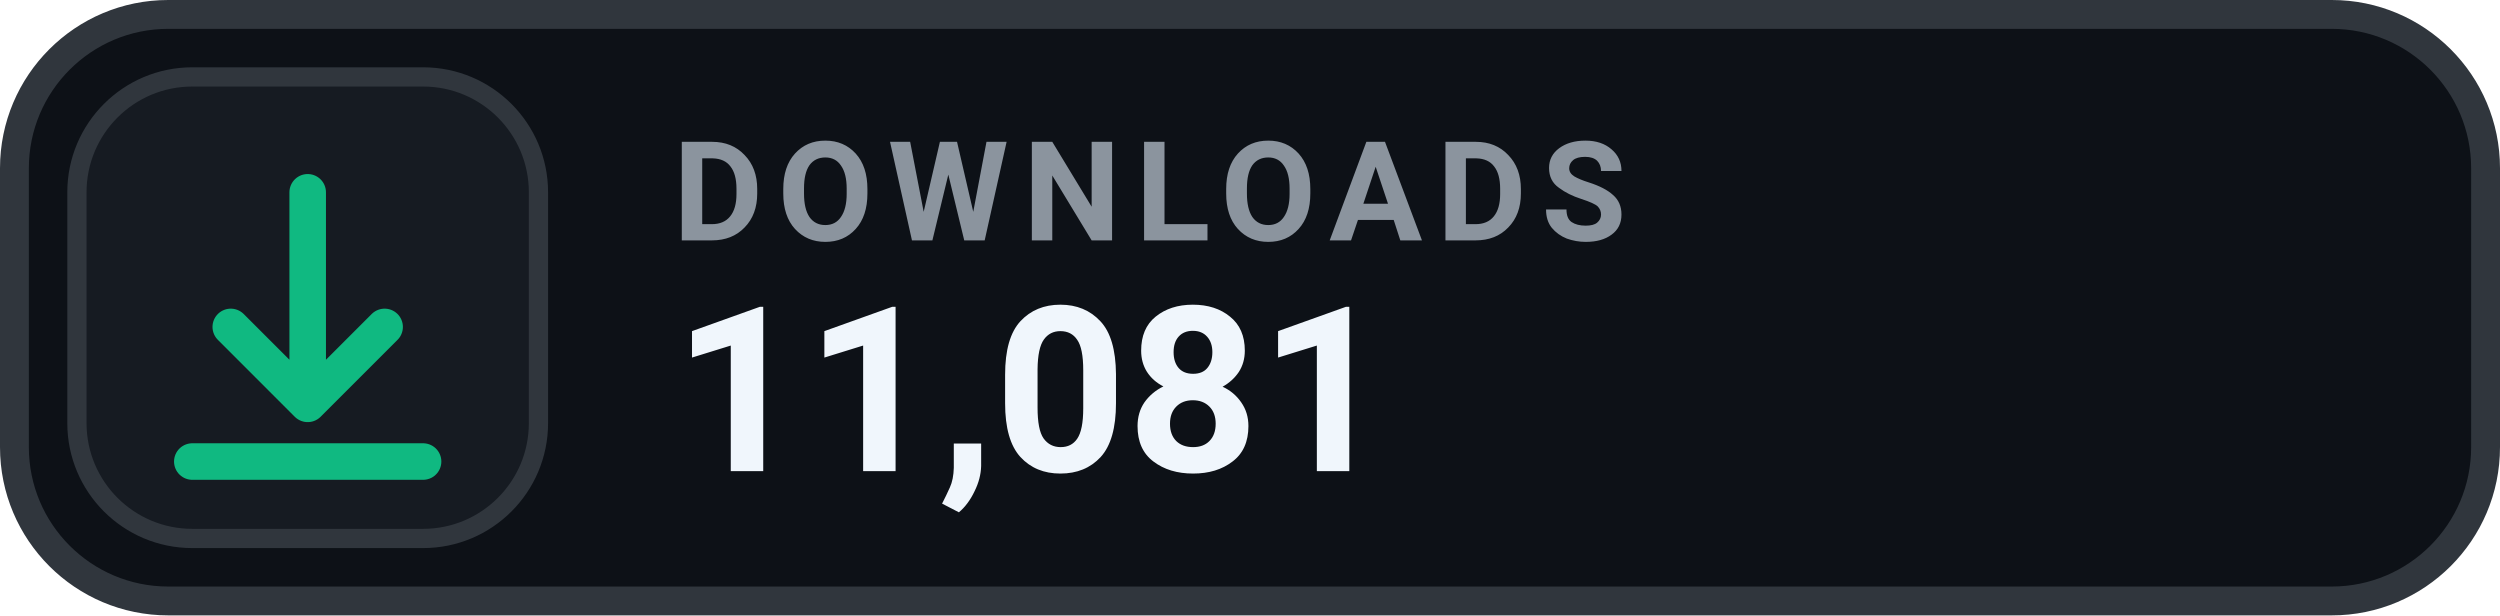
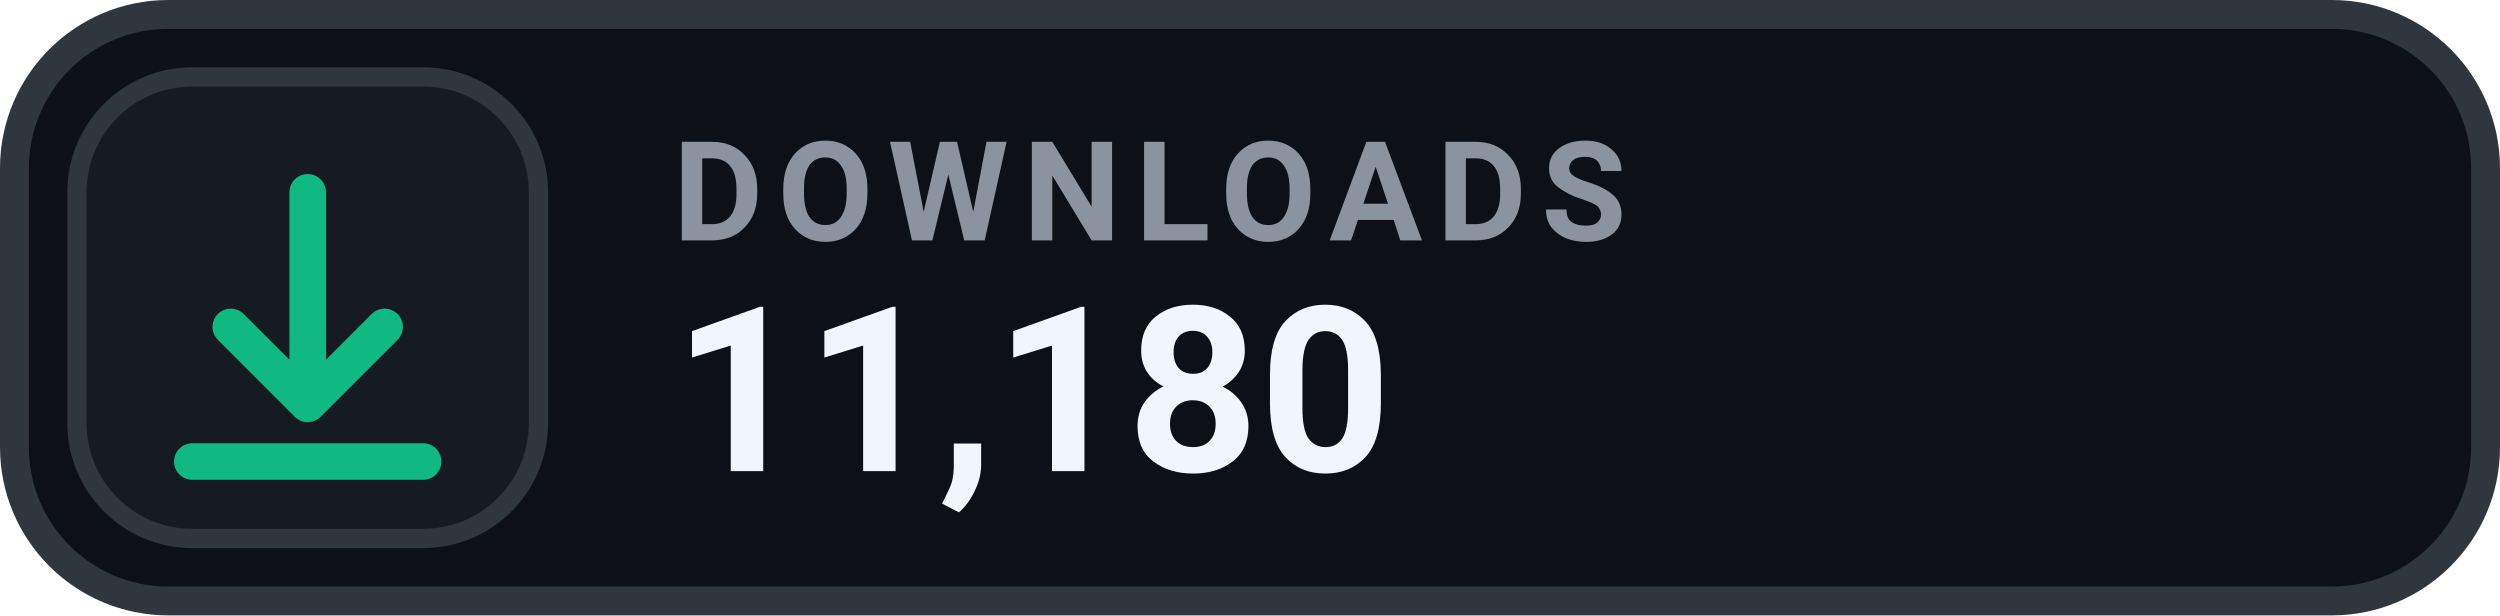
- <svg xmlns="http://www.w3.org/2000/svg" width="130" height="32" viewBox="0 0 130 32" role="img" aria-label="DOWNLOADS 11,081">
+ <svg xmlns="http://www.w3.org/2000/svg" width="130" height="32" viewBox="0 0 130 32" role="img" aria-label="DOWNLOADS 11,180">
  <rect x=".75" y=".75" width="128.5" height="30.5" rx="8" fill="#0D1117" stroke="#30363D" stroke-width="1.5" />
  <rect x="4" y="4" width="24" height="24" rx="6" fill="#161B22" stroke="#30363D" stroke-width="1" />
  <g transform="translate(16 16)" style="color:#10B981;">
    <path d="M0 -6 v11 m0 0 l4 -4 m-4 4 l-4 -4 M-6 8 h12" fill="none" stroke="currentColor" stroke-width="1.9" stroke-linecap="round" stroke-linejoin="round" />
  </g>
  <text x="35" y="12.5" fill="#8B949E" font-family="-apple-system,BlinkMacSystemFont,'Segoe UI',Roboto,Helvetica,Arial,sans-serif" font-size="7.2" font-weight="700" letter-spacing=".75">DOWNLOADS</text>
-   <text x="35" y="24.5" fill="#F0F6FC" font-family="-apple-system,BlinkMacSystemFont,'Segoe UI',Roboto,Helvetica,Arial,sans-serif" font-size="12" font-weight="700">11,081</text>
+   <text x="35" y="24.5" fill="#F0F6FC" font-family="-apple-system,BlinkMacSystemFont,'Segoe UI',Roboto,Helvetica,Arial,sans-serif" font-size="12" font-weight="700">11,180</text>
</svg>
